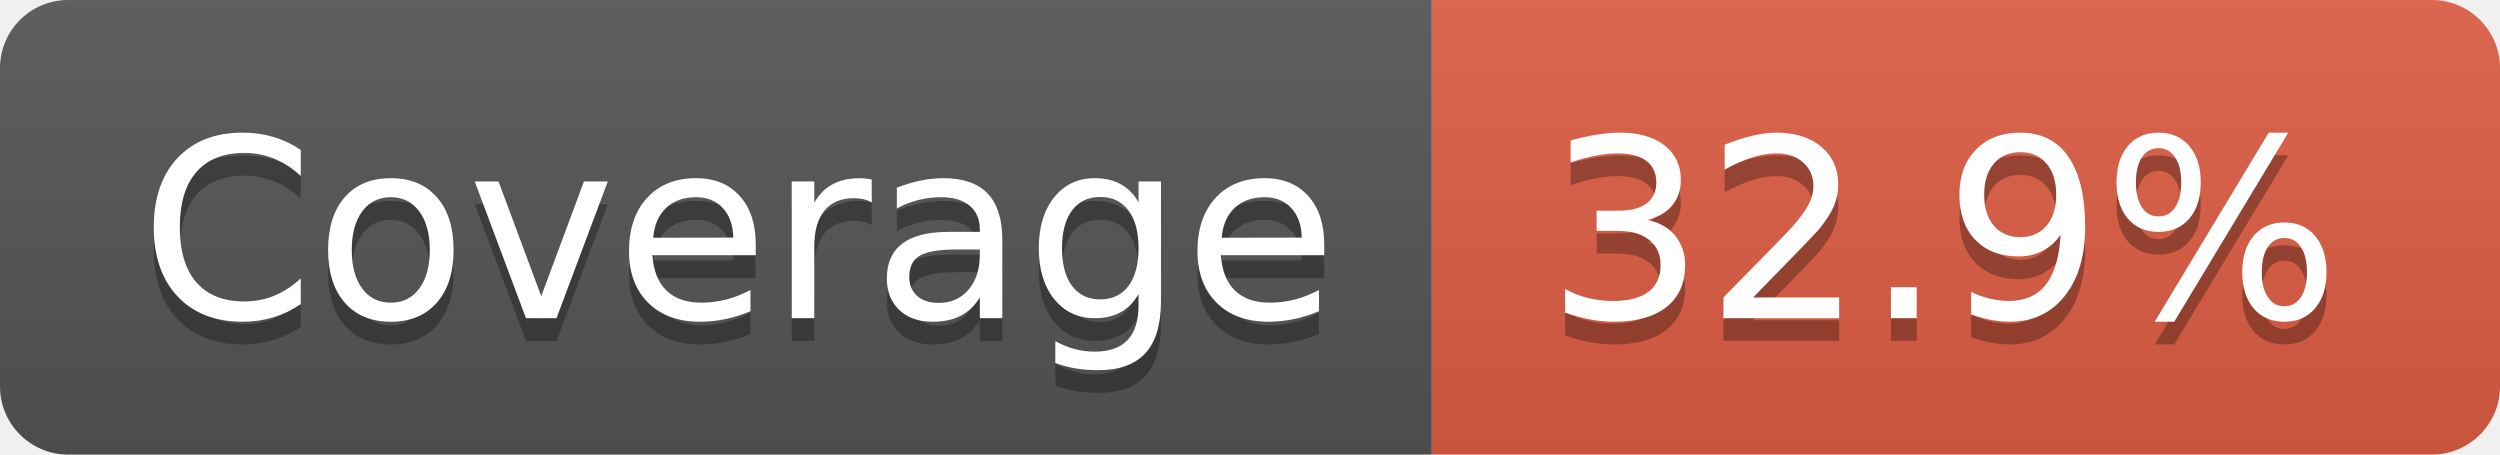
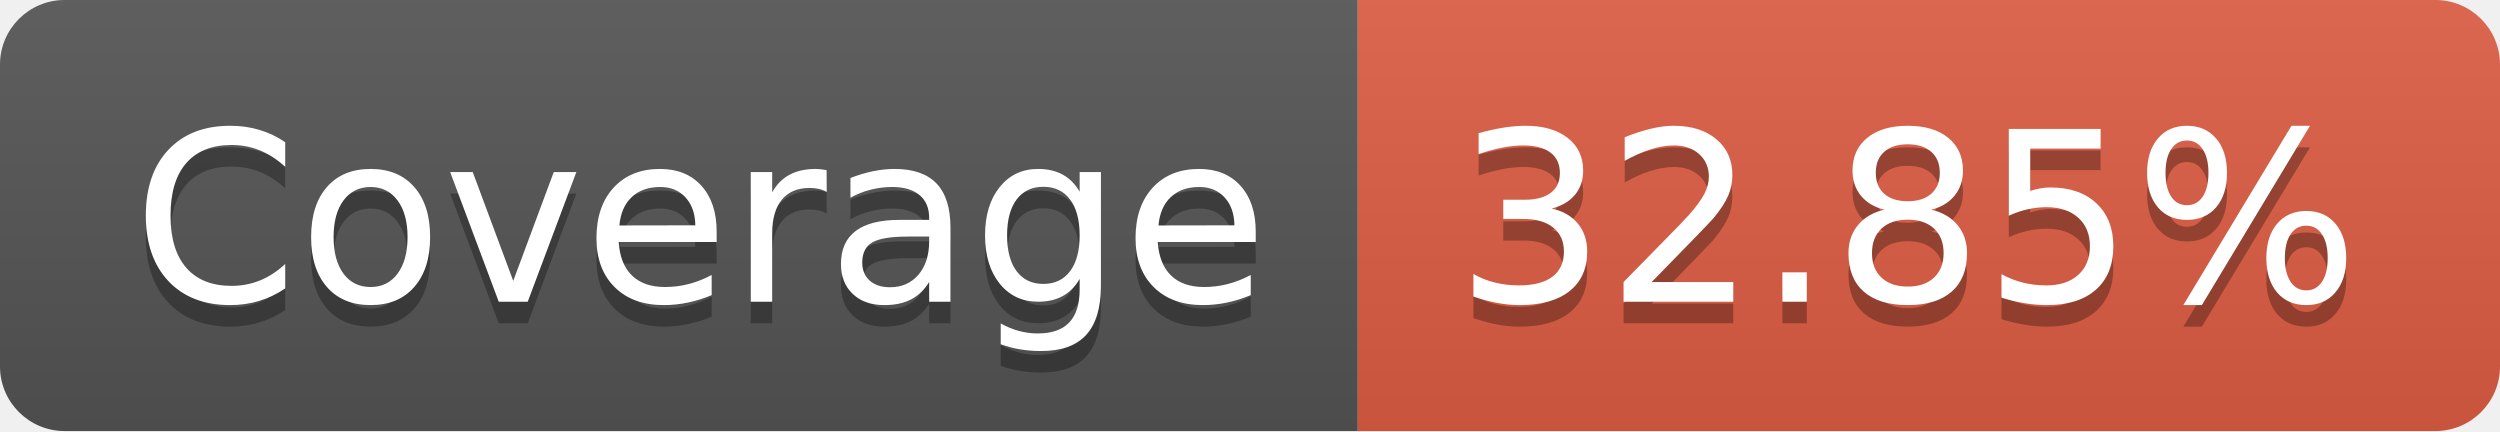
- <svg xmlns="http://www.w3.org/2000/svg" width="110" height="20" role="img" aria-label="Coverage: 32.9%">
+ <svg xmlns="http://www.w3.org/2000/svg" width="116" height="20" role="img" aria-label="Coverage: 32.85%">
  <linearGradient id="s" x2="0" y2="100%">
    <stop offset="0" stop-color="#bbb" stop-opacity=".1" />
    <stop offset="1" stop-opacity=".1" />
  </linearGradient>
  <clipPath id="r">
-     <rect width="110" height="20" rx="3" fill="#fff" />
+     <rect width="116" height="20" rx="3" fill="#fff" />
  </clipPath>
  <g clip-path="url(#r)">
    <rect width="63" height="20" fill="#555" />
-     <rect x="63" width="47" height="20" fill="#e05d44" />
-     <rect width="110" height="20" fill="url(#s)" />
+     <rect x="63" width="53" height="20" fill="#e05d44" />
+     <rect width="116" height="20" fill="url(#s)" />
  </g>
  <g fill="#fff" text-anchor="middle" font-family="Verdana,Geneva,DejaVu Sans,sans-serif" text-rendering="geometricPrecision" font-size="110">
    <text aria-hidden="true" x="325" y="150" fill="#010101" fill-opacity=".3" transform="scale(.1)" textLength="530">Coverage</text>
    <text x="325" y="140" transform="scale(.1)" fill="#fff" textLength="530">Coverage</text>
-     <text aria-hidden="true" x="855" y="150" fill="#010101" fill-opacity=".3" transform="scale(.1)" textLength="370">32.9%</text>
-     <text x="855" y="140" transform="scale(.1)" fill="#fff" textLength="370">32.9%</text>
+     <text aria-hidden="true" x="885" y="150" fill="#010101" fill-opacity=".3" transform="scale(.1)" textLength="430">32.85%</text>
+     <text x="885" y="140" transform="scale(.1)" fill="#fff" textLength="430">32.85%</text>
  </g>
</svg>
